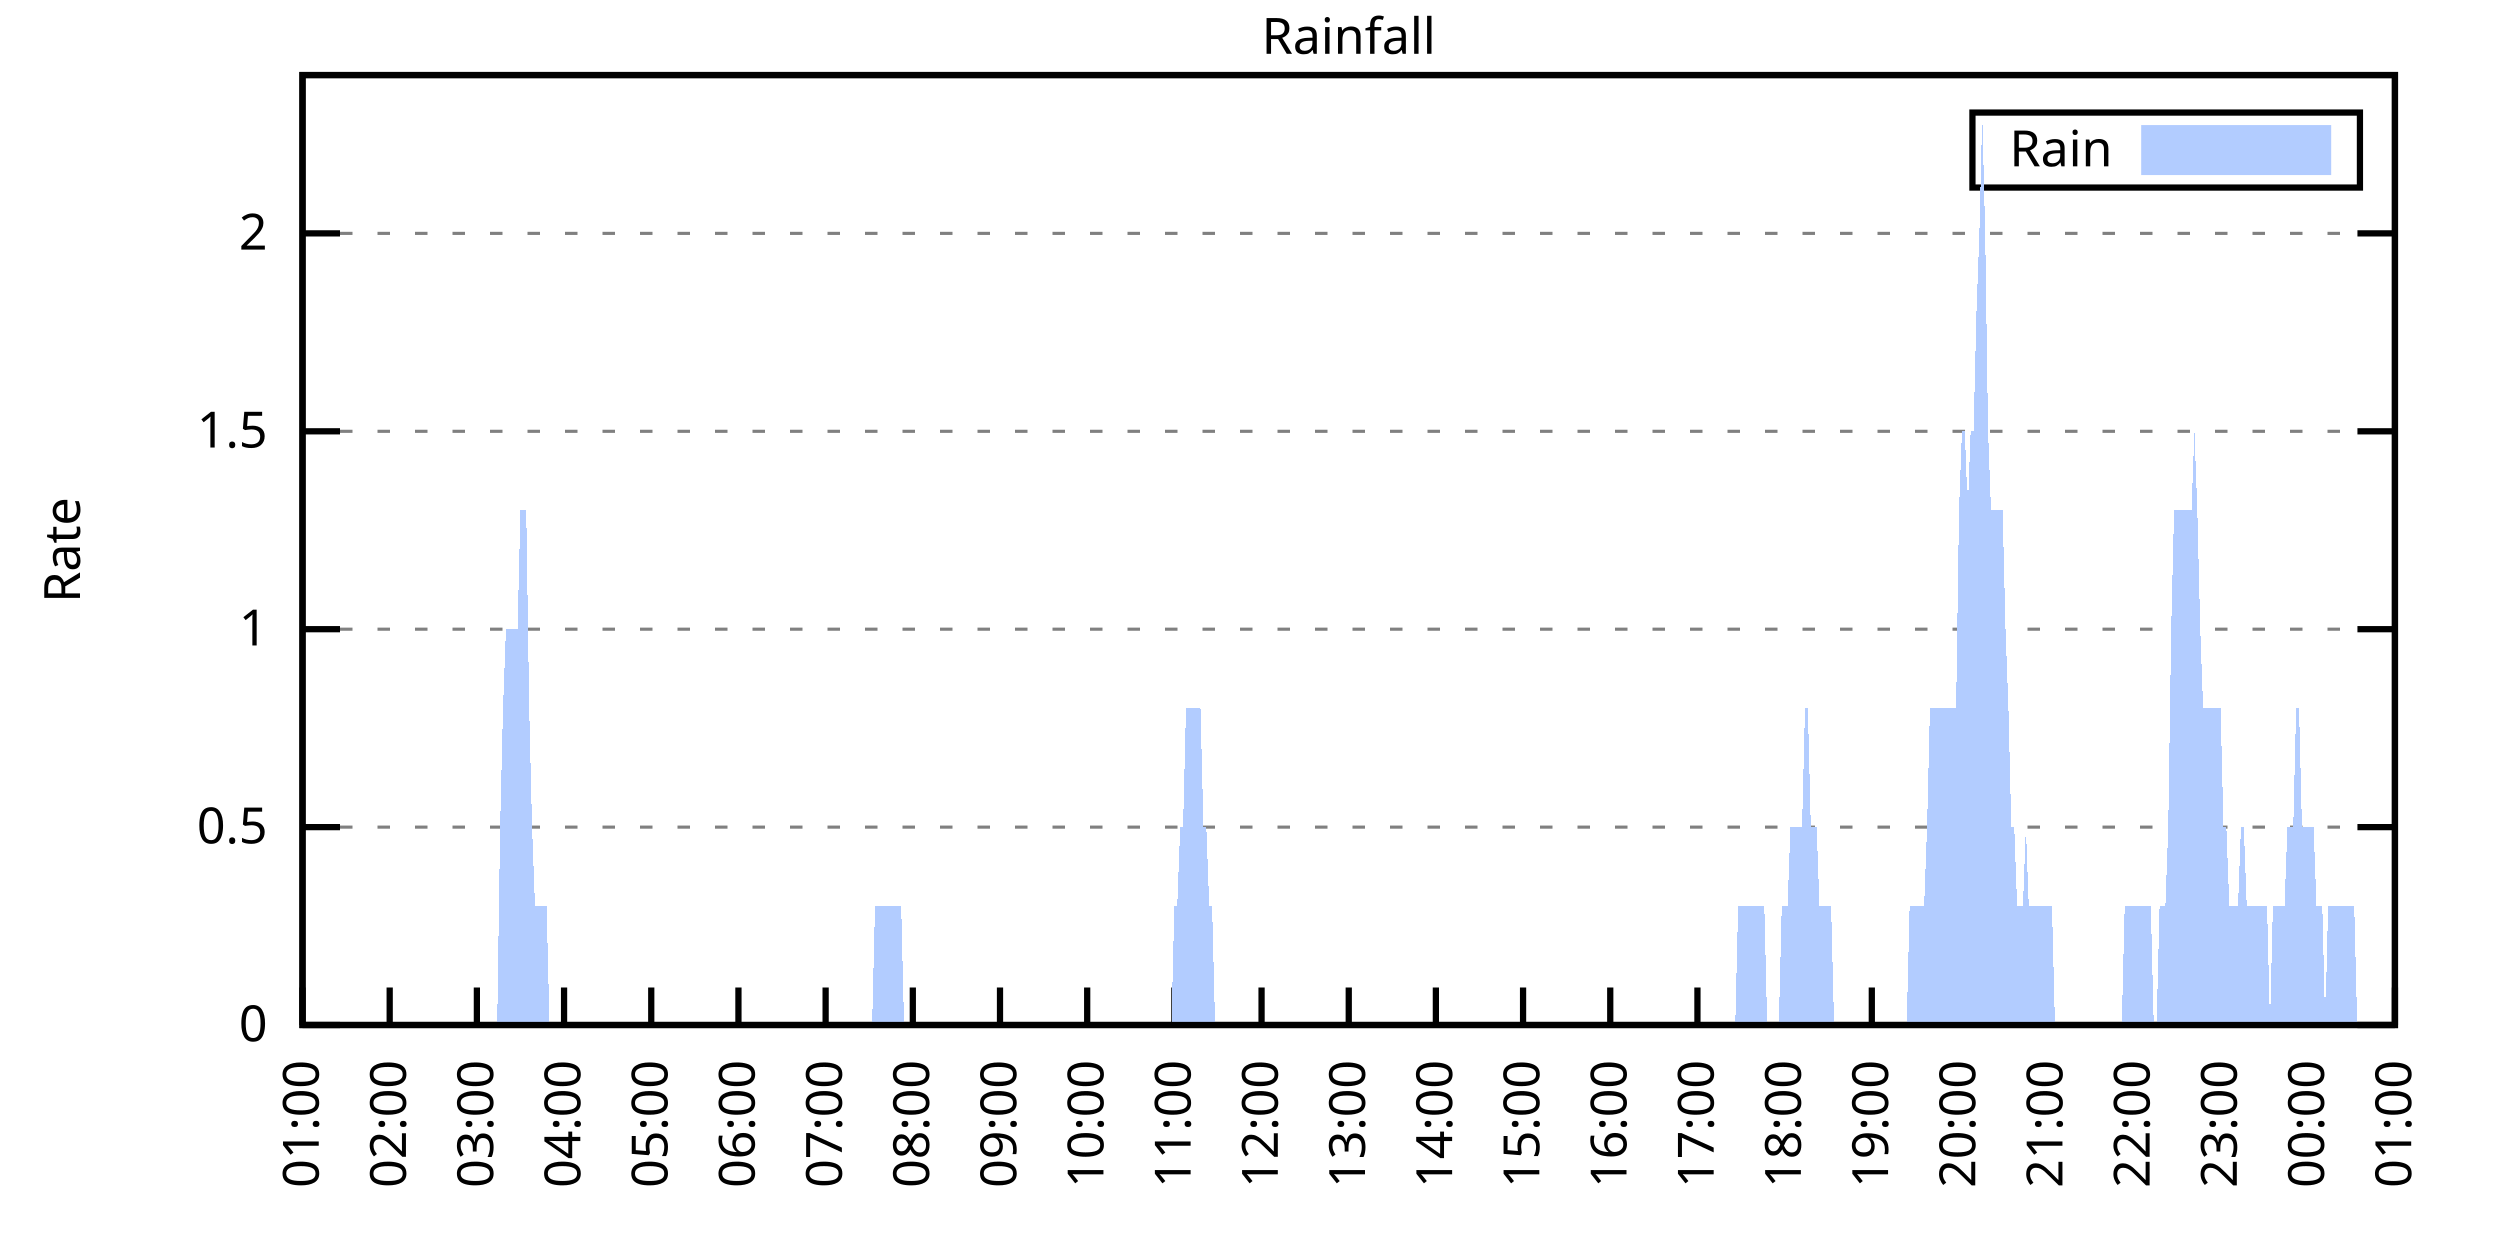
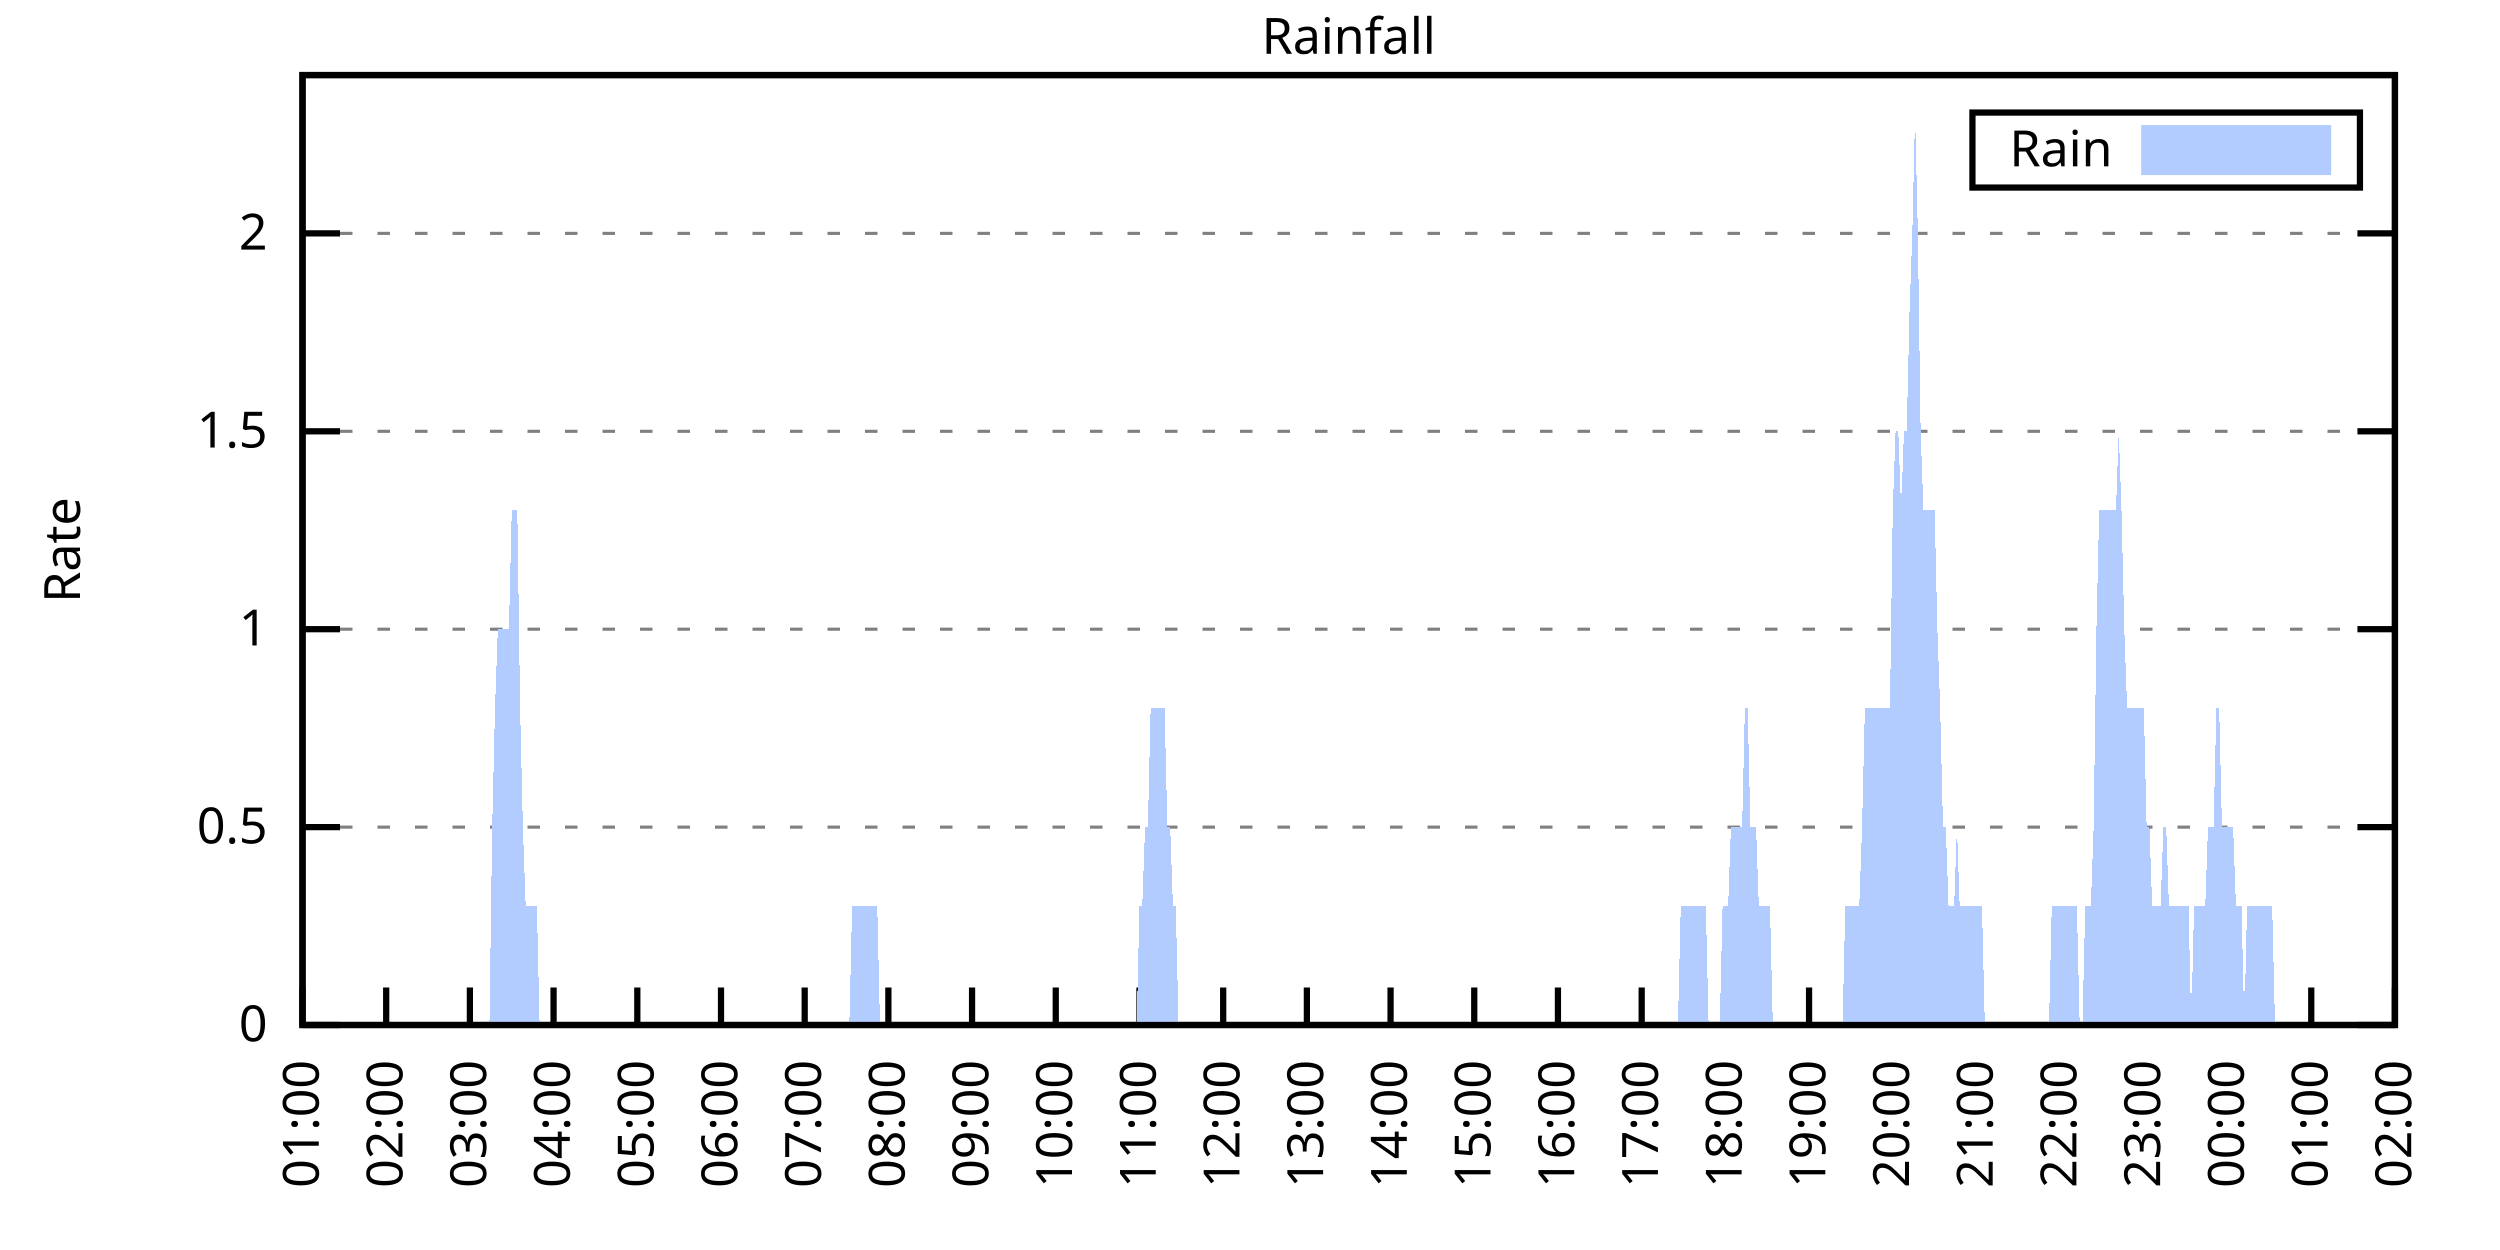
<svg xmlns="http://www.w3.org/2000/svg" xmlns:xlink="http://www.w3.org/1999/xlink" width="400" height="200" viewBox="0 0 400 200">
  <g id="gnuplot_canvas">
    <rect x="0" y="0" width="400" height="200" fill="none" />
    <defs>
      <circle id="gpDot" r="0.5" stroke-width="0.5" stroke="currentColor" />
      <path id="gpPt0" stroke-width="0.333" stroke="currentColor" d="M-1,0 h2 M0,-1 v2" />
      <path id="gpPt1" stroke-width="0.333" stroke="currentColor" d="M-1,-1 L1,1 M1,-1 L-1,1" />
      <path id="gpPt2" stroke-width="0.333" stroke="currentColor" d="M-1,0 L1,0 M0,-1 L0,1 M-1,-1 L1,1 M-1,1 L1,-1" />
      <rect id="gpPt3" stroke-width="0.333" stroke="currentColor" x="-1" y="-1" width="2" height="2" />
      <rect id="gpPt4" stroke-width="0.333" stroke="currentColor" fill="currentColor" x="-1" y="-1" width="2" height="2" />
      <circle id="gpPt5" stroke-width="0.333" stroke="currentColor" cx="0" cy="0" r="1" />
      <use xlink:href="#gpPt5" id="gpPt6" fill="currentColor" stroke="none" />
      <path id="gpPt7" stroke-width="0.333" stroke="currentColor" d="M0,-1.33 L-1.33,0.67 L1.33,0.67 z" />
      <use xlink:href="#gpPt7" id="gpPt8" fill="currentColor" stroke="none" />
      <use xlink:href="#gpPt7" id="gpPt9" stroke="currentColor" transform="rotate(180)" />
      <use xlink:href="#gpPt9" id="gpPt10" fill="currentColor" stroke="none" />
      <use xlink:href="#gpPt3" id="gpPt11" stroke="currentColor" transform="rotate(45)" />
      <use xlink:href="#gpPt11" id="gpPt12" fill="currentColor" stroke="none" />
      <path id="gpPt13" stroke-width="0.333" stroke="currentColor" d="M0,1.330 L1.265,0.411 L0.782,-1.067 L-0.782,-1.076 L-1.265,0.411 z" />
      <use xlink:href="#gpPt13" id="gpPt14" fill="currentColor" stroke="none" />
      <filter id="textbox" filterUnits="objectBoundingBox" x="0" y="0" height="1" width="1">
        <feFlood flood-color="white" flood-opacity="1" result="bgnd" />
        <feComposite in="SourceGraphic" in2="bgnd" operator="atop" />
      </filter>
      <filter id="greybox" filterUnits="objectBoundingBox" x="0" y="0" height="1" width="1">
        <feFlood flood-color="lightgrey" flood-opacity="1" result="grey" />
        <feComposite in="SourceGraphic" in2="grey" operator="atop" />
      </filter>
    </defs>
    <g fill="none" color="white" stroke="currentColor" stroke-width="1.00" stroke-linecap="butt" stroke-linejoin="miter">
</g>
    <g fill="none" color="black" stroke="currentColor" stroke-width="1.00" stroke-linecap="butt" stroke-linejoin="miter">
      <g stroke="none" shape-rendering="crispEdges">
        <polygon fill="rgb(255, 255, 255)" points="48.40,164.00 383.18,164.00 383.18,12.02 48.40,12.02 " />
      </g>
    </g>
    <g fill="none" color="black" stroke="currentColor" stroke-width="1.00" stroke-linecap="butt" stroke-linejoin="miter">
</g>
    <g fill="none" color="black" stroke="black" stroke-width="0.50" stroke-linecap="butt" stroke-linejoin="miter">
</g>
    <g fill="none" color="gray" stroke="currentColor" stroke-width="0.50" stroke-linecap="butt" stroke-linejoin="miter">
      <path stroke="gray" stroke-dasharray="2,4" class="gridline" d="M48.40,164.00 L383.19,164.00  " />
    </g>
    <g fill="none" color="gray" stroke="gray" stroke-width="1.00" stroke-linecap="butt" stroke-linejoin="miter">
</g>
    <g fill="none" color="black" stroke="currentColor" stroke-width="1.00" stroke-linecap="butt" stroke-linejoin="miter">
      <path stroke="black" d="M48.40,164.00 L54.40,164.00 M383.19,164.00 L377.19,164.00  " />
      <g transform="translate(42.80,166.60)" stroke="none" fill="black" font-family="Sans" font-size="8.00" text-anchor="end">
        <text>
          <tspan font-family="Sans"> 0</tspan>
        </text>
      </g>
    </g>
    <g fill="none" color="black" stroke="currentColor" stroke-width="1.00" stroke-linecap="butt" stroke-linejoin="miter">
</g>
    <g fill="none" color="black" stroke="black" stroke-width="0.50" stroke-linecap="butt" stroke-linejoin="miter">
</g>
    <g fill="none" color="gray" stroke="currentColor" stroke-width="0.50" stroke-linecap="butt" stroke-linejoin="miter">
      <path stroke="gray" stroke-dasharray="2,4" class="gridline" d="M48.40,132.34 L383.19,132.34  " />
    </g>
    <g fill="none" color="gray" stroke="gray" stroke-width="1.00" stroke-linecap="butt" stroke-linejoin="miter">
</g>
    <g fill="none" color="black" stroke="currentColor" stroke-width="1.00" stroke-linecap="butt" stroke-linejoin="miter">
      <path stroke="black" d="M48.40,132.34 L54.40,132.34 M383.19,132.34 L377.19,132.34  " />
      <g transform="translate(42.80,134.94)" stroke="none" fill="black" font-family="Sans" font-size="8.00" text-anchor="end">
        <text>
          <tspan font-family="Sans"> 0.5</tspan>
        </text>
      </g>
    </g>
    <g fill="none" color="black" stroke="currentColor" stroke-width="1.00" stroke-linecap="butt" stroke-linejoin="miter">
</g>
    <g fill="none" color="black" stroke="black" stroke-width="0.50" stroke-linecap="butt" stroke-linejoin="miter">
</g>
    <g fill="none" color="gray" stroke="currentColor" stroke-width="0.50" stroke-linecap="butt" stroke-linejoin="miter">
      <path stroke="gray" stroke-dasharray="2,4" class="gridline" d="M48.40,100.67 L383.19,100.67  " />
    </g>
    <g fill="none" color="gray" stroke="gray" stroke-width="1.00" stroke-linecap="butt" stroke-linejoin="miter">
</g>
    <g fill="none" color="black" stroke="currentColor" stroke-width="1.00" stroke-linecap="butt" stroke-linejoin="miter">
      <path stroke="black" d="M48.40,100.67 L54.40,100.67 M383.19,100.67 L377.19,100.67  " />
      <g transform="translate(42.80,103.27)" stroke="none" fill="black" font-family="Sans" font-size="8.00" text-anchor="end">
        <text>
          <tspan font-family="Sans"> 1</tspan>
        </text>
      </g>
    </g>
    <g fill="none" color="black" stroke="currentColor" stroke-width="1.00" stroke-linecap="butt" stroke-linejoin="miter">
</g>
    <g fill="none" color="black" stroke="black" stroke-width="0.50" stroke-linecap="butt" stroke-linejoin="miter">
</g>
    <g fill="none" color="gray" stroke="currentColor" stroke-width="0.50" stroke-linecap="butt" stroke-linejoin="miter">
      <path stroke="gray" stroke-dasharray="2,4" class="gridline" d="M48.40,69.01 L383.19,69.01  " />
    </g>
    <g fill="none" color="gray" stroke="gray" stroke-width="1.00" stroke-linecap="butt" stroke-linejoin="miter">
</g>
    <g fill="none" color="black" stroke="currentColor" stroke-width="1.00" stroke-linecap="butt" stroke-linejoin="miter">
      <path stroke="black" d="M48.40,69.01 L54.40,69.01 M383.19,69.01 L377.19,69.01  " />
      <g transform="translate(42.80,71.61)" stroke="none" fill="black" font-family="Sans" font-size="8.00" text-anchor="end">
        <text>
          <tspan font-family="Sans"> 1.5</tspan>
        </text>
      </g>
    </g>
    <g fill="none" color="black" stroke="currentColor" stroke-width="1.00" stroke-linecap="butt" stroke-linejoin="miter">
</g>
    <g fill="none" color="black" stroke="black" stroke-width="0.50" stroke-linecap="butt" stroke-linejoin="miter">
</g>
    <g fill="none" color="gray" stroke="currentColor" stroke-width="0.50" stroke-linecap="butt" stroke-linejoin="miter">
      <path stroke="gray" stroke-dasharray="2,4" class="gridline" d="M48.40,37.34 L383.19,37.34  " />
    </g>
    <g fill="none" color="gray" stroke="gray" stroke-width="1.00" stroke-linecap="butt" stroke-linejoin="miter">
</g>
    <g fill="none" color="black" stroke="currentColor" stroke-width="1.00" stroke-linecap="butt" stroke-linejoin="miter">
      <path stroke="black" d="M48.40,37.34 L54.40,37.34 M383.19,37.34 L377.19,37.34  " />
      <g transform="translate(42.80,39.94)" stroke="none" fill="black" font-family="Sans" font-size="8.00" text-anchor="end">
        <text>
          <tspan font-family="Sans"> 2</tspan>
        </text>
      </g>
    </g>
    <g fill="none" color="black" stroke="currentColor" stroke-width="1.00" stroke-linecap="butt" stroke-linejoin="miter">
      <path stroke="black" d="M48.40,164.00 L48.40,158.00  " />
      <g transform="translate(51.00,169.60) rotate(270.00)" stroke="none" fill="black" font-family="Sans" font-size="8.00" text-anchor="end">
        <text>
          <tspan font-family="Sans">01:00</tspan>
        </text>
      </g>
    </g>
    <g fill="none" color="black" stroke="currentColor" stroke-width="1.00" stroke-linecap="butt" stroke-linejoin="miter">
-       <path stroke="black" d="M62.35,164.00 L62.35,158.00  " />
-       <g transform="translate(64.95,169.60) rotate(270.00)" stroke="none" fill="black" font-family="Sans" font-size="8.00" text-anchor="end">
+       <path stroke="black" d="M61.79,164.00 L61.79,158.00  " />
+       <g transform="translate(64.39,169.60) rotate(270.00)" stroke="none" fill="black" font-family="Sans" font-size="8.00" text-anchor="end">
        <text>
          <tspan font-family="Sans">02:00</tspan>
        </text>
      </g>
    </g>
    <g fill="none" color="black" stroke="currentColor" stroke-width="1.00" stroke-linecap="butt" stroke-linejoin="miter">
-       <path stroke="black" d="M76.30,164.00 L76.30,158.00  " />
-       <g transform="translate(78.90,169.60) rotate(270.00)" stroke="none" fill="black" font-family="Sans" font-size="8.00" text-anchor="end">
+       <path stroke="black" d="M75.18,164.00 L75.18,158.00  " />
+       <g transform="translate(77.78,169.60) rotate(270.00)" stroke="none" fill="black" font-family="Sans" font-size="8.00" text-anchor="end">
        <text>
          <tspan font-family="Sans">03:00</tspan>
        </text>
      </g>
    </g>
    <g fill="none" color="black" stroke="currentColor" stroke-width="1.00" stroke-linecap="butt" stroke-linejoin="miter">
-       <path stroke="black" d="M90.25,164.00 L90.25,158.00  " />
-       <g transform="translate(92.85,169.60) rotate(270.00)" stroke="none" fill="black" font-family="Sans" font-size="8.00" text-anchor="end">
+       <path stroke="black" d="M88.57,164.00 L88.57,158.00  " />
+       <g transform="translate(91.17,169.60) rotate(270.00)" stroke="none" fill="black" font-family="Sans" font-size="8.00" text-anchor="end">
        <text>
          <tspan font-family="Sans">04:00</tspan>
        </text>
      </g>
    </g>
    <g fill="none" color="black" stroke="currentColor" stroke-width="1.00" stroke-linecap="butt" stroke-linejoin="miter">
-       <path stroke="black" d="M104.20,164.00 L104.20,158.00  " />
-       <g transform="translate(106.80,169.60) rotate(270.00)" stroke="none" fill="black" font-family="Sans" font-size="8.00" text-anchor="end">
+       <path stroke="black" d="M101.97,164.00 L101.97,158.00  " />
+       <g transform="translate(104.57,169.60) rotate(270.00)" stroke="none" fill="black" font-family="Sans" font-size="8.00" text-anchor="end">
        <text>
          <tspan font-family="Sans">05:00</tspan>
        </text>
      </g>
    </g>
    <g fill="none" color="black" stroke="currentColor" stroke-width="1.00" stroke-linecap="butt" stroke-linejoin="miter">
-       <path stroke="black" d="M118.15,164.00 L118.15,158.00  " />
-       <g transform="translate(120.75,169.60) rotate(270.00)" stroke="none" fill="black" font-family="Sans" font-size="8.00" text-anchor="end">
+       <path stroke="black" d="M115.36,164.00 L115.36,158.00  " />
+       <g transform="translate(117.96,169.60) rotate(270.00)" stroke="none" fill="black" font-family="Sans" font-size="8.00" text-anchor="end">
        <text>
          <tspan font-family="Sans">06:00</tspan>
        </text>
      </g>
    </g>
    <g fill="none" color="black" stroke="currentColor" stroke-width="1.00" stroke-linecap="butt" stroke-linejoin="miter">
-       <path stroke="black" d="M132.10,164.00 L132.10,158.00  " />
-       <g transform="translate(134.70,169.60) rotate(270.00)" stroke="none" fill="black" font-family="Sans" font-size="8.00" text-anchor="end">
+       <path stroke="black" d="M128.75,164.00 L128.75,158.00  " />
+       <g transform="translate(131.35,169.60) rotate(270.00)" stroke="none" fill="black" font-family="Sans" font-size="8.00" text-anchor="end">
        <text>
          <tspan font-family="Sans">07:00</tspan>
        </text>
      </g>
    </g>
    <g fill="none" color="black" stroke="currentColor" stroke-width="1.00" stroke-linecap="butt" stroke-linejoin="miter">
-       <path stroke="black" d="M146.05,164.00 L146.05,158.00  " />
-       <g transform="translate(148.65,169.60) rotate(270.00)" stroke="none" fill="black" font-family="Sans" font-size="8.00" text-anchor="end">
+       <path stroke="black" d="M142.14,164.00 L142.14,158.00  " />
+       <g transform="translate(144.74,169.60) rotate(270.00)" stroke="none" fill="black" font-family="Sans" font-size="8.00" text-anchor="end">
        <text>
          <tspan font-family="Sans">08:00</tspan>
        </text>
      </g>
    </g>
    <g fill="none" color="black" stroke="currentColor" stroke-width="1.00" stroke-linecap="butt" stroke-linejoin="miter">
-       <path stroke="black" d="M160.00,164.00 L160.00,158.00  " />
-       <g transform="translate(162.60,169.60) rotate(270.00)" stroke="none" fill="black" font-family="Sans" font-size="8.00" text-anchor="end">
+       <path stroke="black" d="M155.53,164.00 L155.53,158.00  " />
+       <g transform="translate(158.13,169.60) rotate(270.00)" stroke="none" fill="black" font-family="Sans" font-size="8.00" text-anchor="end">
        <text>
          <tspan font-family="Sans">09:00</tspan>
        </text>
      </g>
    </g>
    <g fill="none" color="black" stroke="currentColor" stroke-width="1.00" stroke-linecap="butt" stroke-linejoin="miter">
-       <path stroke="black" d="M173.95,164.00 L173.95,158.00  " />
-       <g transform="translate(176.55,169.60) rotate(270.00)" stroke="none" fill="black" font-family="Sans" font-size="8.00" text-anchor="end">
+       <path stroke="black" d="M168.92,164.00 L168.92,158.00  " />
+       <g transform="translate(171.52,169.60) rotate(270.00)" stroke="none" fill="black" font-family="Sans" font-size="8.00" text-anchor="end">
        <text>
          <tspan font-family="Sans">10:00</tspan>
        </text>
      </g>
    </g>
    <g fill="none" color="black" stroke="currentColor" stroke-width="1.00" stroke-linecap="butt" stroke-linejoin="miter">
-       <path stroke="black" d="M187.90,164.00 L187.90,158.00  " />
-       <g transform="translate(190.50,169.60) rotate(270.00)" stroke="none" fill="black" font-family="Sans" font-size="8.00" text-anchor="end">
+       <path stroke="black" d="M182.32,164.00 L182.32,158.00  " />
+       <g transform="translate(184.92,169.60) rotate(270.00)" stroke="none" fill="black" font-family="Sans" font-size="8.00" text-anchor="end">
        <text>
          <tspan font-family="Sans">11:00</tspan>
        </text>
      </g>
    </g>
    <g fill="none" color="black" stroke="currentColor" stroke-width="1.00" stroke-linecap="butt" stroke-linejoin="miter">
-       <path stroke="black" d="M201.85,164.00 L201.85,158.00  " />
-       <g transform="translate(204.45,169.60) rotate(270.00)" stroke="none" fill="black" font-family="Sans" font-size="8.00" text-anchor="end">
+       <path stroke="black" d="M195.71,164.00 L195.71,158.00  " />
+       <g transform="translate(198.31,169.60) rotate(270.00)" stroke="none" fill="black" font-family="Sans" font-size="8.00" text-anchor="end">
        <text>
          <tspan font-family="Sans">12:00</tspan>
        </text>
      </g>
    </g>
    <g fill="none" color="black" stroke="currentColor" stroke-width="1.00" stroke-linecap="butt" stroke-linejoin="miter">
-       <path stroke="black" d="M215.80,164.00 L215.80,158.00  " />
-       <g transform="translate(218.40,169.60) rotate(270.00)" stroke="none" fill="black" font-family="Sans" font-size="8.00" text-anchor="end">
+       <path stroke="black" d="M209.10,164.00 L209.10,158.00  " />
+       <g transform="translate(211.70,169.60) rotate(270.00)" stroke="none" fill="black" font-family="Sans" font-size="8.00" text-anchor="end">
        <text>
          <tspan font-family="Sans">13:00</tspan>
        </text>
      </g>
    </g>
    <g fill="none" color="black" stroke="currentColor" stroke-width="1.00" stroke-linecap="butt" stroke-linejoin="miter">
-       <path stroke="black" d="M229.74,164.00 L229.74,158.00  " />
-       <g transform="translate(232.34,169.60) rotate(270.00)" stroke="none" fill="black" font-family="Sans" font-size="8.00" text-anchor="end">
+       <path stroke="black" d="M222.49,164.00 L222.49,158.00  " />
+       <g transform="translate(225.09,169.60) rotate(270.00)" stroke="none" fill="black" font-family="Sans" font-size="8.00" text-anchor="end">
        <text>
          <tspan font-family="Sans">14:00</tspan>
        </text>
      </g>
    </g>
    <g fill="none" color="black" stroke="currentColor" stroke-width="1.00" stroke-linecap="butt" stroke-linejoin="miter">
-       <path stroke="black" d="M243.69,164.00 L243.69,158.00  " />
-       <g transform="translate(246.29,169.60) rotate(270.00)" stroke="none" fill="black" font-family="Sans" font-size="8.00" text-anchor="end">
+       <path stroke="black" d="M235.88,164.00 L235.88,158.00  " />
+       <g transform="translate(238.48,169.60) rotate(270.00)" stroke="none" fill="black" font-family="Sans" font-size="8.00" text-anchor="end">
        <text>
          <tspan font-family="Sans">15:00</tspan>
        </text>
      </g>
    </g>
    <g fill="none" color="black" stroke="currentColor" stroke-width="1.00" stroke-linecap="butt" stroke-linejoin="miter">
-       <path stroke="black" d="M257.64,164.00 L257.64,158.00  " />
-       <g transform="translate(260.24,169.60) rotate(270.00)" stroke="none" fill="black" font-family="Sans" font-size="8.00" text-anchor="end">
+       <path stroke="black" d="M249.27,164.00 L249.27,158.00  " />
+       <g transform="translate(251.87,169.60) rotate(270.00)" stroke="none" fill="black" font-family="Sans" font-size="8.00" text-anchor="end">
        <text>
          <tspan font-family="Sans">16:00</tspan>
        </text>
      </g>
    </g>
    <g fill="none" color="black" stroke="currentColor" stroke-width="1.00" stroke-linecap="butt" stroke-linejoin="miter">
-       <path stroke="black" d="M271.59,164.00 L271.59,158.00  " />
-       <g transform="translate(274.19,169.60) rotate(270.00)" stroke="none" fill="black" font-family="Sans" font-size="8.00" text-anchor="end">
+       <path stroke="black" d="M262.67,164.00 L262.67,158.00  " />
+       <g transform="translate(265.27,169.60) rotate(270.00)" stroke="none" fill="black" font-family="Sans" font-size="8.00" text-anchor="end">
        <text>
          <tspan font-family="Sans">17:00</tspan>
        </text>
      </g>
    </g>
    <g fill="none" color="black" stroke="currentColor" stroke-width="1.00" stroke-linecap="butt" stroke-linejoin="miter">
-       <path stroke="black" d="M285.54,164.00 L285.54,158.00  " />
-       <g transform="translate(288.14,169.60) rotate(270.00)" stroke="none" fill="black" font-family="Sans" font-size="8.00" text-anchor="end">
+       <path stroke="black" d="M276.06,164.00 L276.06,158.00  " />
+       <g transform="translate(278.66,169.60) rotate(270.00)" stroke="none" fill="black" font-family="Sans" font-size="8.00" text-anchor="end">
        <text>
          <tspan font-family="Sans">18:00</tspan>
        </text>
      </g>
    </g>
    <g fill="none" color="black" stroke="currentColor" stroke-width="1.00" stroke-linecap="butt" stroke-linejoin="miter">
-       <path stroke="black" d="M299.49,164.00 L299.49,158.00  " />
-       <g transform="translate(302.09,169.60) rotate(270.00)" stroke="none" fill="black" font-family="Sans" font-size="8.00" text-anchor="end">
+       <path stroke="black" d="M289.45,164.00 L289.45,158.00  " />
+       <g transform="translate(292.05,169.60) rotate(270.00)" stroke="none" fill="black" font-family="Sans" font-size="8.00" text-anchor="end">
        <text>
          <tspan font-family="Sans">19:00</tspan>
        </text>
      </g>
    </g>
    <g fill="none" color="black" stroke="currentColor" stroke-width="1.00" stroke-linecap="butt" stroke-linejoin="miter">
-       <path stroke="black" d="M313.44,164.00 L313.44,158.00  " />
-       <g transform="translate(316.04,169.60) rotate(270.00)" stroke="none" fill="black" font-family="Sans" font-size="8.00" text-anchor="end">
+       <path stroke="black" d="M302.84,164.00 L302.84,158.00  " />
+       <g transform="translate(305.44,169.60) rotate(270.00)" stroke="none" fill="black" font-family="Sans" font-size="8.00" text-anchor="end">
        <text>
          <tspan font-family="Sans">20:00</tspan>
        </text>
      </g>
    </g>
    <g fill="none" color="black" stroke="currentColor" stroke-width="1.00" stroke-linecap="butt" stroke-linejoin="miter">
-       <path stroke="black" d="M327.39,164.00 L327.39,158.00  " />
-       <g transform="translate(329.99,169.60) rotate(270.00)" stroke="none" fill="black" font-family="Sans" font-size="8.00" text-anchor="end">
+       <path stroke="black" d="M316.23,164.00 L316.23,158.00  " />
+       <g transform="translate(318.83,169.60) rotate(270.00)" stroke="none" fill="black" font-family="Sans" font-size="8.00" text-anchor="end">
        <text>
          <tspan font-family="Sans">21:00</tspan>
        </text>
      </g>
    </g>
    <g fill="none" color="black" stroke="currentColor" stroke-width="1.00" stroke-linecap="butt" stroke-linejoin="miter">
-       <path stroke="black" d="M341.34,164.00 L341.34,158.00  " />
-       <g transform="translate(343.94,169.60) rotate(270.00)" stroke="none" fill="black" font-family="Sans" font-size="8.00" text-anchor="end">
+       <path stroke="black" d="M329.62,164.00 L329.62,158.00  " />
+       <g transform="translate(332.22,169.60) rotate(270.00)" stroke="none" fill="black" font-family="Sans" font-size="8.00" text-anchor="end">
        <text>
          <tspan font-family="Sans">22:00</tspan>
        </text>
      </g>
    </g>
    <g fill="none" color="black" stroke="currentColor" stroke-width="1.00" stroke-linecap="butt" stroke-linejoin="miter">
-       <path stroke="black" d="M355.29,164.00 L355.29,158.00  " />
-       <g transform="translate(357.89,169.60) rotate(270.00)" stroke="none" fill="black" font-family="Sans" font-size="8.00" text-anchor="end">
+       <path stroke="black" d="M343.02,164.00 L343.02,158.00  " />
+       <g transform="translate(345.62,169.60) rotate(270.00)" stroke="none" fill="black" font-family="Sans" font-size="8.00" text-anchor="end">
        <text>
          <tspan font-family="Sans">23:00</tspan>
        </text>
      </g>
    </g>
    <g fill="none" color="black" stroke="currentColor" stroke-width="1.00" stroke-linecap="butt" stroke-linejoin="miter">
-       <path stroke="black" d="M369.24,164.00 L369.24,158.00  " />
-       <g transform="translate(371.84,169.60) rotate(270.00)" stroke="none" fill="black" font-family="Sans" font-size="8.00" text-anchor="end">
+       <path stroke="black" d="M356.41,164.00 L356.41,158.00  " />
+       <g transform="translate(359.01,169.60) rotate(270.00)" stroke="none" fill="black" font-family="Sans" font-size="8.00" text-anchor="end">
        <text>
          <tspan font-family="Sans">00:00</tspan>
+         </text>
+       </g>
+     </g>
+     <g fill="none" color="black" stroke="currentColor" stroke-width="1.00" stroke-linecap="butt" stroke-linejoin="miter">
+       <path stroke="black" d="M369.80,164.00 L369.80,158.00  " />
+       <g transform="translate(372.40,169.60) rotate(270.00)" stroke="none" fill="black" font-family="Sans" font-size="8.00" text-anchor="end">
+         <text>
+           <tspan font-family="Sans">01:00</tspan>
        </text>
      </g>
    </g>
    <g fill="none" color="black" stroke="currentColor" stroke-width="1.00" stroke-linecap="butt" stroke-linejoin="miter">
      <path stroke="black" d="M383.19,164.00 L383.19,158.00  " />
      <g transform="translate(385.79,169.60) rotate(270.00)" stroke="none" fill="black" font-family="Sans" font-size="8.00" text-anchor="end">
        <text>
-           <tspan font-family="Sans">01:00</tspan>
+           <tspan font-family="Sans">02:00</tspan>
        </text>
      </g>
    </g>
    <g fill="none" color="black" stroke="currentColor" stroke-width="1.00" stroke-linecap="butt" stroke-linejoin="miter">
</g>
    <g fill="none" color="black" stroke="currentColor" stroke-width="1.00" stroke-linecap="butt" stroke-linejoin="miter">
      <path stroke="black" d="M48.40,12.01 L48.40,164.00 L383.19,164.00 L383.19,12.01 L48.40,12.01 Z  " />
    </g>
    <g fill="none" color="black" stroke="currentColor" stroke-width="1.00" stroke-linecap="butt" stroke-linejoin="miter">
</g>
    <g fill="none" color="black" stroke="currentColor" stroke-width="1.00" stroke-linecap="butt" stroke-linejoin="miter">
      <path stroke="black" d="M315.59,30.01 L315.59,18.01 L377.59,18.01 L377.59,30.01 L315.59,30.01 Z  " />
    </g>
    <g id="Rainfall_plot_1">
      <g fill="none" color="white" stroke="black" stroke-width="2.00" stroke-linecap="butt" stroke-linejoin="miter">
</g>
      <g fill="none" color="black" stroke="currentColor" stroke-width="2.00" stroke-linecap="butt" stroke-linejoin="miter">
        <g transform="translate(337.99,26.61)" stroke="none" fill="black" font-family="Sans" font-size="8.00" text-anchor="end">
          <text>
            <tspan font-family="Sans">Rain</tspan>
          </text>
        </g>
      </g>
      <g fill="none" color="black" stroke="currentColor" stroke-width="2.00" stroke-linecap="butt" stroke-linejoin="miter">
        <g stroke="none" shape-rendering="crispEdges">
          <polygon fill="rgb(178, 204, 255)" points="343.59,27.01 371.99,27.01 371.99,21.01 343.59,21.01 " />
        </g>
        <path stroke="rgb(178, 204, 255)" d="M343.59,27.01 L371.99,27.01 L371.99,21.01 L343.59,21.01 L343.59,27.01 Z  " />
      </g>
      <g fill="none" color="black" stroke="currentColor" stroke-width="2.00" stroke-linecap="butt" stroke-linejoin="miter">
        <g stroke="none" shape-rendering="crispEdges">
-           <polygon fill="rgb(178, 204, 255)" points="48.86,164.00 49.33,164.00 49.79,164.00 50.26,164.00 50.72,164.00 51.19,164.00 51.65,164.00 52.12,164.00 52.58,164.00 53.05,164.00 53.51,164.00 53.98,164.00 54.44,164.00 54.91,164.00 55.37,164.00 55.84,164.00 56.30,164.00 56.77,164.00 57.23,164.00 57.70,164.00 58.16,164.00 58.63,164.00 59.09,164.00 59.56,164.00 60.02,164.00 60.49,164.00 60.95,164.00 61.42,164.00 61.88,164.00 62.35,164.00 62.81,164.00 63.28,164.00 63.74,164.00 64.21,164.00 64.67,164.00 65.14,164.00 65.60,164.00 66.07,164.00 66.53,164.00 67.00,164.00 67.46,164.00 67.93,164.00 68.39,164.00 68.86,164.00 69.32,164.00 69.79,164.00 70.25,164.00 70.72,164.00 71.18,164.00 71.65,164.00 72.11,164.00 72.58,164.00 73.04,164.00 73.51,164.00 73.97,164.00 74.44,164.00 74.90,164.00 75.37,164.00 75.83,164.00 76.30,164.00 76.76,164.00 77.23,164.00 77.69,164.00 78.16,164.00 78.62,164.00 79.09,164.00 79.55,164.00 80.02,132.34 80.48,113.34 80.95,100.67 81.41,100.67 81.88,100.67 82.34,100.67 82.81,100.67 83.27,81.67 83.74,81.67 84.20,81.67 84.67,113.34 85.13,132.34 85.60,145.00 86.06,145.00 86.53,145.00 86.99,145.00 87.46,145.00 87.92,164.00 88.39,164.00 88.85,164.00 89.32,164.00 89.78,164.00 90.25,164.00 90.71,164.00 91.18,164.00 91.64,164.00 92.11,164.00 92.57,164.00 93.04,164.00 93.50,164.00 93.97,164.00 94.43,164.00 94.90,164.00 95.36,164.00 95.83,164.00 96.29,164.00 96.76,164.00 97.22,164.00 97.69,164.00 98.15,164.00 98.62,164.00 99.08,164.00 99.55,164.00 100.01,164.00 100.48,164.00 100.94,164.00 101.41,164.00 101.87,164.00 102.34,164.00 102.80,164.00 103.27,164.00 103.73,164.00 104.20,164.00 104.66,164.00 105.13,164.00 105.59,164.00 106.06,164.00 106.52,164.00 106.99,164.00 107.45,164.00 107.92,164.00 108.38,164.00 108.85,164.00 109.31,164.00 109.78,164.00 110.24,164.00 110.71,164.00 111.17,164.00 111.64,164.00 112.10,164.00 112.57,164.00 113.03,164.00 113.50,164.00 113.96,164.00 114.43,164.00 114.89,164.00 115.36,164.00 115.82,164.00 116.29,164.00 116.75,164.00 117.22,164.00 117.68,164.00 118.15,164.00 118.61,164.00 119.08,164.00 119.54,164.00 120.01,164.00 120.47,164.00 120.94,164.00 121.40,164.00 121.87,164.00 122.33,164.00 122.80,164.00 123.26,164.00 123.73,164.00 124.19,164.00 124.66,164.00 125.12,164.00 125.59,164.00 126.05,164.00 126.52,164.00 126.98,164.00 127.45,164.00 127.91,164.00 128.38,164.00 128.84,164.00 129.31,164.00 129.77,164.00 130.24,164.00 130.70,164.00 131.17,164.00 131.63,164.00 132.10,164.00 132.56,164.00 133.03,164.00 133.49,164.00 133.96,164.00 134.42,164.00 134.89,164.00 135.35,164.00 135.82,164.00 136.28,164.00 136.75,164.00 137.21,164.00 137.68,164.00 138.14,164.00 138.61,164.00 139.07,164.00 139.54,164.00 140.00,145.00 140.47,145.00 140.93,145.00 141.40,145.00 141.86,145.00 142.33,145.00 142.79,145.00 143.26,145.00 143.72,145.00 144.19,145.00 144.65,164.00 145.12,164.00 145.58,164.00 146.05,164.00 146.51,164.00 146.98,164.00 147.44,164.00 147.91,164.00 148.37,164.00 148.84,164.00 149.30,164.00 149.77,164.00 150.23,164.00 150.70,164.00 151.16,164.00 151.63,164.00 152.09,164.00 152.56,164.00 153.02,164.00 153.49,164.00 153.95,164.00 154.42,164.00 154.88,164.00 155.35,164.00 155.81,164.00 156.28,164.00 156.74,164.00 157.21,164.00 157.67,164.00 158.14,164.00 158.60,164.00 159.07,164.00 159.53,164.00 160.00,164.00 160.46,164.00 160.93,164.00 161.39,164.00 161.86,164.00 162.32,164.00 162.79,164.00 163.25,164.00 163.72,164.00 164.18,164.00 164.65,164.00 165.11,164.00 165.58,164.00 166.04,164.00 166.51,164.00 166.97,164.00 167.44,164.00 167.90,164.00 168.37,164.00 168.83,164.00 169.30,164.00 169.76,164.00 170.23,164.00 170.69,164.00 171.16,164.00 171.62,164.00 172.09,164.00 172.55,164.00 173.02,164.00 173.48,164.00 173.95,164.00 174.41,164.00 174.88,164.00 175.34,164.00 175.81,164.00 176.27,164.00 176.74,164.00 177.20,164.00 177.67,164.00 178.13,164.00 178.60,164.00 179.06,164.00 179.53,164.00 179.99,164.00 180.46,164.00 180.92,164.00 181.39,164.00 181.85,164.00 182.32,164.00 182.78,164.00 183.25,164.00 183.71,164.00 184.18,164.00 184.64,164.00 185.11,164.00 185.57,164.00 186.04,164.00 186.50,164.00 186.97,164.00 187.43,164.00 187.90,145.00 188.36,145.00 188.83,132.34 189.29,132.34 189.76,113.34 190.22,113.34 190.69,113.34 191.15,113.34 191.62,113.34 192.08,113.34 192.55,132.34 193.01,132.34 193.48,145.00 193.94,145.00 194.41,164.00 194.87,164.00 195.34,164.00 195.80,164.00 196.27,164.00 196.73,164.00 197.20,164.00 197.66,164.00 198.13,164.00 198.59,164.00 199.06,164.00 199.52,164.00 199.99,164.00 200.45,164.00 200.92,164.00 201.38,164.00 201.85,164.00 202.31,164.00 202.78,164.00 203.24,164.00 203.71,164.00 204.17,164.00 204.64,164.00 205.10,164.00 205.57,164.00 206.03,164.00 206.50,164.00 206.96,164.00 207.43,164.00 207.89,164.00 208.36,164.00 208.82,164.00 209.29,164.00 209.75,164.00 210.22,164.00 210.68,164.00 211.15,164.00 211.61,164.00 212.08,164.00 212.54,164.00 213.01,164.00 213.47,164.00 213.94,164.00 214.40,164.00 214.87,164.00 215.33,164.00 215.80,164.00 216.26,164.00 216.72,164.00 217.19,164.00 217.65,164.00 218.12,164.00 218.58,164.00 219.05,164.00 219.51,164.00 219.98,164.00 220.44,164.00 220.91,164.00 221.37,164.00 221.84,164.00 222.30,164.00 222.77,164.00 223.23,164.00 223.70,164.00 224.16,164.00 224.63,164.00 225.09,164.00 225.56,164.00 226.02,164.00 226.49,164.00 226.95,164.00 227.42,164.00 227.88,164.00 228.35,164.00 228.81,164.00 229.28,164.00 229.74,164.00 230.21,164.00 230.67,164.00 231.14,164.00 231.60,164.00 232.07,164.00 232.53,164.00 233.00,164.00 233.46,164.00 233.93,164.00 234.39,164.00 234.86,164.00 235.32,164.00 235.79,164.00 236.25,164.00 236.72,164.00 237.18,164.00 237.65,164.00 238.11,164.00 238.58,164.00 239.04,164.00 239.51,164.00 239.97,164.00 240.44,164.00 240.90,164.00 241.37,164.00 241.83,164.00 242.30,164.00 242.76,164.00 243.23,164.00 243.69,164.00 244.16,164.00 244.62,164.00 245.09,164.00 245.55,164.00 246.02,164.00 246.48,164.00 246.95,164.00 247.41,164.00 247.88,164.00 248.34,164.00 248.81,164.00 249.27,164.00 249.74,164.00 250.20,164.00 250.67,164.00 251.13,164.00 251.60,164.00 252.06,164.00 252.53,164.00 252.99,164.00 253.46,164.00 253.92,164.00 254.39,164.00 254.85,164.00 255.32,164.00 255.78,164.00 256.25,164.00 256.71,164.00 257.18,164.00 257.64,164.00 258.11,164.00 258.57,164.00 259.04,164.00 259.50,164.00 259.97,164.00 260.43,164.00 260.90,164.00 261.36,164.00 261.83,164.00 262.29,164.00 262.76,164.00 263.22,164.00 263.69,164.00 264.15,164.00 264.62,164.00 265.08,164.00 265.55,164.00 266.01,164.00 266.48,164.00 266.94,164.00 267.41,164.00 267.87,164.00 268.34,164.00 268.80,164.00 269.27,164.00 269.73,164.00 270.20,164.00 270.66,164.00 271.13,164.00 271.59,164.00 272.06,164.00 272.52,164.00 272.99,164.00 273.45,164.00 273.92,164.00 274.38,164.00 274.85,164.00 275.31,164.00 275.78,164.00 276.24,164.00 276.71,164.00 277.17,164.00 277.64,164.00 278.10,145.00 278.57,145.00 279.03,145.00 279.50,145.00 279.96,145.00 280.43,145.00 280.89,145.00 281.36,145.00 281.82,145.00 282.29,145.00 282.75,164.00 283.22,164.00 283.68,164.00 284.15,164.00 284.61,164.00 285.08,145.00 285.54,145.00 286.01,145.00 286.47,132.34 286.94,132.34 287.40,132.34 287.87,132.34 288.33,132.34 288.80,113.34 289.26,113.34 289.73,132.34 290.19,132.34 290.66,132.34 291.12,145.00 291.59,145.00 292.05,145.00 292.52,145.00 292.98,145.00 293.45,164.00 293.91,164.00 294.38,164.00 294.84,164.00 295.31,164.00 295.77,164.00 296.24,164.00 296.70,164.00 297.17,164.00 297.63,164.00 298.10,164.00 298.56,164.00 299.03,164.00 299.49,164.00 299.96,164.00 300.42,164.00 300.89,164.00 301.35,164.00 301.82,164.00 302.28,164.00 302.75,164.00 303.21,164.00 303.68,164.00 304.14,164.00 304.61,164.00 305.07,164.00 305.54,145.00 306.00,145.00 306.47,145.00 306.93,145.00 307.40,145.00 307.86,145.00 308.33,132.34 308.79,113.34 309.26,113.34 309.72,113.34 310.19,113.34 310.65,113.34 311.12,113.34 311.58,113.34 312.05,113.34 312.51,113.34 312.98,113.34 313.44,81.67 313.91,69.01 314.37,69.01 314.84,81.67 315.30,69.01 315.77,69.01 316.23,50.01 316.70,37.34 317.16,18.34 317.63,37.34 318.09,69.01 318.56,81.67 319.02,81.67 319.49,81.67 319.95,81.67 320.42,81.67 320.88,100.67 321.35,113.34 321.81,132.34 322.28,132.34 322.74,145.00 323.21,145.00 323.67,145.00 324.14,132.34 324.60,145.00 325.07,145.00 325.53,145.00 326.00,145.00 326.46,145.00 326.93,145.00 327.39,145.00 327.86,145.00 328.32,145.00 328.79,164.00 329.25,164.00 329.72,164.00 330.18,164.00 330.65,164.00 331.11,164.00 331.58,164.00 332.04,164.00 332.51,164.00 332.97,164.00 333.44,164.00 333.90,164.00 334.37,164.00 334.83,164.00 335.30,164.00 335.76,164.00 336.23,164.00 336.69,164.00 337.16,164.00 337.62,164.00 338.09,164.00 338.55,164.00 339.02,164.00 339.48,164.00 339.95,145.00 340.41,145.00 340.88,145.00 341.34,145.00 341.81,145.00 342.27,145.00 342.74,145.00 343.20,145.00 343.67,145.00 344.13,145.00 344.60,164.00 345.06,164.00 345.53,145.00 345.99,145.00 346.46,145.00 346.92,132.34 347.39,100.67 347.85,81.67 348.32,81.67 348.78,81.67 349.25,81.67 349.71,81.67 350.18,81.67 350.64,81.67 351.11,69.01 351.57,81.67 352.04,100.67 352.50,113.34 352.97,113.34 353.43,113.34 353.90,113.34 354.36,113.34 354.83,113.34 355.29,113.34 355.76,132.34 356.22,132.34 356.69,145.00 357.15,145.00 357.62,145.00 358.08,145.00 358.55,132.34 359.01,132.34 359.48,145.00 359.94,145.00 360.41,145.00 360.87,145.00 361.34,145.00 361.80,145.00 362.27,145.00 362.73,145.00 363.20,164.00 363.66,145.00 364.13,145.00 364.59,145.00 365.06,145.00 365.52,145.00 365.99,132.34 366.45,132.34 366.92,132.34 367.38,113.34 367.85,113.34 368.31,132.34 368.78,132.34 369.24,132.34 369.71,132.34 370.17,132.34 370.64,145.00 371.10,145.00 371.57,145.00 372.03,164.00 372.50,145.00 372.96,145.00 373.43,145.00 373.89,145.00 374.36,145.00 374.82,145.00 375.29,145.00 375.75,145.00 376.22,145.00 376.68,145.00 377.15,164.00 377.61,164.00 378.08,164.00 378.54,164.00 379.01,164.00 379.47,164.00 379.94,164.00 380.40,164.00 380.87,164.00 381.33,164.00 381.80,164.00 382.26,164.00 382.73,164.00 383.19,164.00 383.19,164.00 48.86,164.00 " />
+           <polygon fill="rgb(178, 204, 255)" points="51.97,164.00 52.42,164.00 52.86,164.00 53.31,164.00 53.76,164.00 54.20,164.00 54.65,164.00 55.10,164.00 55.54,164.00 55.99,164.00 56.43,164.00 56.88,164.00 57.33,164.00 57.77,164.00 58.22,164.00 58.67,164.00 59.11,164.00 59.56,164.00 60.01,164.00 60.45,164.00 60.90,164.00 61.35,164.00 61.79,164.00 62.24,164.00 62.68,164.00 63.13,164.00 63.58,164.00 64.02,164.00 64.47,164.00 64.92,164.00 65.36,164.00 65.81,164.00 66.26,164.00 66.70,164.00 67.15,164.00 67.59,164.00 68.04,164.00 68.49,164.00 68.93,164.00 69.38,164.00 69.83,164.00 70.27,164.00 70.72,164.00 71.17,164.00 71.61,164.00 72.06,164.00 72.50,164.00 72.95,164.00 73.40,164.00 73.84,164.00 74.29,164.00 74.74,164.00 75.18,164.00 75.63,164.00 76.08,164.00 76.52,164.00 76.97,164.00 77.42,164.00 77.86,164.00 78.31,164.00 78.75,132.34 79.20,113.34 79.65,100.67 80.09,100.67 80.54,100.67 80.99,100.67 81.43,100.67 81.88,81.67 82.33,81.67 82.77,81.67 83.22,113.34 83.66,132.34 84.11,145.00 84.56,145.00 85.00,145.00 85.45,145.00 85.90,145.00 86.34,164.00 86.79,164.00 87.24,164.00 87.68,164.00 88.13,164.00 88.57,164.00 89.02,164.00 89.47,164.00 89.91,164.00 90.36,164.00 90.81,164.00 91.25,164.00 91.70,164.00 92.15,164.00 92.59,164.00 93.04,164.00 93.49,164.00 93.93,164.00 94.38,164.00 94.82,164.00 95.27,164.00 95.72,164.00 96.16,164.00 96.61,164.00 97.06,164.00 97.50,164.00 97.95,164.00 98.40,164.00 98.84,164.00 99.29,164.00 99.73,164.00 100.18,164.00 100.63,164.00 101.07,164.00 101.52,164.00 101.97,164.00 102.41,164.00 102.86,164.00 103.31,164.00 103.75,164.00 104.20,164.00 104.64,164.00 105.09,164.00 105.54,164.00 105.98,164.00 106.43,164.00 106.88,164.00 107.32,164.00 107.77,164.00 108.22,164.00 108.66,164.00 109.11,164.00 109.55,164.00 110.00,164.00 110.45,164.00 110.89,164.00 111.34,164.00 111.79,164.00 112.23,164.00 112.68,164.00 113.13,164.00 113.57,164.00 114.02,164.00 114.47,164.00 114.91,164.00 115.36,164.00 115.80,164.00 116.25,164.00 116.70,164.00 117.14,164.00 117.59,164.00 118.04,164.00 118.48,164.00 118.93,164.00 119.38,164.00 119.82,164.00 120.27,164.00 120.71,164.00 121.16,164.00 121.61,164.00 122.05,164.00 122.50,164.00 122.95,164.00 123.39,164.00 123.84,164.00 124.29,164.00 124.73,164.00 125.18,164.00 125.62,164.00 126.07,164.00 126.52,164.00 126.96,164.00 127.41,164.00 127.86,164.00 128.30,164.00 128.75,164.00 129.20,164.00 129.64,164.00 130.09,164.00 130.54,164.00 130.98,164.00 131.43,164.00 131.87,164.00 132.32,164.00 132.77,164.00 133.21,164.00 133.66,164.00 134.11,164.00 134.55,164.00 135.00,164.00 135.45,164.00 135.89,164.00 136.34,145.00 136.78,145.00 137.23,145.00 137.68,145.00 138.12,145.00 138.57,145.00 139.02,145.00 139.46,145.00 139.91,145.00 140.36,145.00 140.80,164.00 141.25,164.00 141.69,164.00 142.14,164.00 142.59,164.00 143.03,164.00 143.48,164.00 143.93,164.00 144.37,164.00 144.82,164.00 145.27,164.00 145.71,164.00 146.16,164.00 146.61,164.00 147.05,164.00 147.50,164.00 147.94,164.00 148.39,164.00 148.84,164.00 149.28,164.00 149.73,164.00 150.18,164.00 150.62,164.00 151.07,164.00 151.52,164.00 151.96,164.00 152.41,164.00 152.85,164.00 153.30,164.00 153.75,164.00 154.19,164.00 154.64,164.00 155.09,164.00 155.53,164.00 155.98,164.00 156.43,164.00 156.87,164.00 157.32,164.00 157.76,164.00 158.21,164.00 158.66,164.00 159.10,164.00 159.55,164.00 160.00,164.00 160.44,164.00 160.89,164.00 161.34,164.00 161.78,164.00 162.23,164.00 162.67,164.00 163.12,164.00 163.57,164.00 164.01,164.00 164.46,164.00 164.91,164.00 165.35,164.00 165.80,164.00 166.25,164.00 166.69,164.00 167.14,164.00 167.59,164.00 168.03,164.00 168.48,164.00 168.92,164.00 169.37,164.00 169.82,164.00 170.26,164.00 170.71,164.00 171.16,164.00 171.60,164.00 172.05,164.00 172.50,164.00 172.94,164.00 173.39,164.00 173.83,164.00 174.28,164.00 174.73,164.00 175.17,164.00 175.62,164.00 176.07,164.00 176.51,164.00 176.96,164.00 177.41,164.00 177.85,164.00 178.30,164.00 178.74,164.00 179.19,164.00 179.64,164.00 180.08,164.00 180.53,164.00 180.98,164.00 181.42,164.00 181.87,164.00 182.32,145.00 182.76,145.00 183.21,132.34 183.66,132.34 184.10,113.34 184.55,113.34 184.99,113.34 185.44,113.34 185.89,113.34 186.33,113.34 186.78,132.34 187.23,132.34 187.67,145.00 188.12,145.00 188.57,164.00 189.01,164.00 189.46,164.00 189.90,164.00 190.35,164.00 190.80,164.00 191.24,164.00 191.69,164.00 192.14,164.00 192.58,164.00 193.03,164.00 193.48,164.00 193.92,164.00 194.37,164.00 194.81,164.00 195.26,164.00 195.71,164.00 196.15,164.00 196.60,164.00 197.05,164.00 197.49,164.00 197.94,164.00 198.39,164.00 198.83,164.00 199.28,164.00 199.73,164.00 200.17,164.00 200.62,164.00 201.06,164.00 201.51,164.00 201.96,164.00 202.40,164.00 202.85,164.00 203.30,164.00 203.74,164.00 204.19,164.00 204.64,164.00 205.08,164.00 205.53,164.00 205.97,164.00 206.42,164.00 206.87,164.00 207.31,164.00 207.76,164.00 208.21,164.00 208.65,164.00 209.10,164.00 209.55,164.00 209.99,164.00 210.44,164.00 210.88,164.00 211.33,164.00 211.78,164.00 212.22,164.00 212.67,164.00 213.12,164.00 213.56,164.00 214.01,164.00 214.46,164.00 214.90,164.00 215.35,164.00 215.80,164.00 216.24,164.00 216.69,164.00 217.13,164.00 217.58,164.00 218.03,164.00 218.47,164.00 218.92,164.00 219.37,164.00 219.81,164.00 220.26,164.00 220.71,164.00 221.15,164.00 221.60,164.00 222.04,164.00 222.49,164.00 222.94,164.00 223.38,164.00 223.83,164.00 224.28,164.00 224.72,164.00 225.17,164.00 225.62,164.00 226.06,164.00 226.51,164.00 226.95,164.00 227.40,164.00 227.85,164.00 228.29,164.00 228.74,164.00 229.19,164.00 229.63,164.00 230.08,164.00 230.53,164.00 230.97,164.00 231.42,164.00 231.86,164.00 232.31,164.00 232.76,164.00 233.20,164.00 233.65,164.00 234.10,164.00 234.54,164.00 234.99,164.00 235.44,164.00 235.88,164.00 236.33,164.00 236.78,164.00 237.22,164.00 237.67,164.00 238.11,164.00 238.56,164.00 239.01,164.00 239.45,164.00 239.90,164.00 240.35,164.00 240.79,164.00 241.24,164.00 241.69,164.00 242.13,164.00 242.58,164.00 243.02,164.00 243.47,164.00 243.92,164.00 244.36,164.00 244.81,164.00 245.26,164.00 245.70,164.00 246.15,164.00 246.60,164.00 247.04,164.00 247.49,164.00 247.93,164.00 248.38,164.00 248.83,164.00 249.27,164.00 249.72,164.00 250.17,164.00 250.61,164.00 251.06,164.00 251.51,164.00 251.95,164.00 252.40,164.00 252.85,164.00 253.29,164.00 253.74,164.00 254.18,164.00 254.63,164.00 255.08,164.00 255.52,164.00 255.97,164.00 256.42,164.00 256.86,164.00 257.31,164.00 257.76,164.00 258.20,164.00 258.65,164.00 259.09,164.00 259.54,164.00 259.99,164.00 260.43,164.00 260.88,164.00 261.33,164.00 261.77,164.00 262.22,164.00 262.67,164.00 263.11,164.00 263.56,164.00 264.00,164.00 264.45,164.00 264.90,164.00 265.34,164.00 265.79,164.00 266.24,164.00 266.68,164.00 267.13,164.00 267.58,164.00 268.02,164.00 268.47,164.00 268.92,145.00 269.36,145.00 269.81,145.00 270.25,145.00 270.70,145.00 271.15,145.00 271.59,145.00 272.04,145.00 272.49,145.00 272.93,145.00 273.38,164.00 273.83,164.00 274.27,164.00 274.72,164.00 275.16,164.00 275.61,145.00 276.06,145.00 276.50,145.00 276.95,132.34 277.40,132.34 277.84,132.34 278.29,132.34 278.74,132.34 279.18,113.34 279.63,113.34 280.07,132.34 280.52,132.34 280.97,132.34 281.41,145.00 281.86,145.00 282.31,145.00 282.75,145.00 283.20,145.00 283.65,164.00 284.09,164.00 284.54,164.00 284.98,164.00 285.43,164.00 285.88,164.00 286.32,164.00 286.77,164.00 287.22,164.00 287.66,164.00 288.11,164.00 288.56,164.00 289.00,164.00 289.45,164.00 289.90,164.00 290.34,164.00 290.79,164.00 291.23,164.00 291.68,164.00 292.13,164.00 292.57,164.00 293.02,164.00 293.47,164.00 293.91,164.00 294.36,164.00 294.81,164.00 295.25,145.00 295.70,145.00 296.14,145.00 296.59,145.00 297.04,145.00 297.48,145.00 297.93,132.34 298.38,113.34 298.82,113.34 299.27,113.34 299.72,113.34 300.16,113.34 300.61,113.34 301.05,113.34 301.50,113.34 301.95,113.34 302.39,113.34 302.84,81.67 303.29,69.01 303.73,69.01 304.18,81.67 304.63,69.01 305.07,69.01 305.52,50.01 305.97,37.34 306.41,18.34 306.86,37.34 307.30,69.01 307.75,81.67 308.20,81.67 308.64,81.67 309.09,81.67 309.54,81.67 309.98,100.67 310.43,113.34 310.88,132.34 311.32,132.34 311.77,145.00 312.21,145.00 312.66,145.00 313.11,132.34 313.55,145.00 314.00,145.00 314.45,145.00 314.89,145.00 315.34,145.00 315.79,145.00 316.23,145.00 316.68,145.00 317.12,145.00 317.57,164.00 318.02,164.00 318.46,164.00 318.91,164.00 319.36,164.00 319.80,164.00 320.25,164.00 320.70,164.00 321.14,164.00 321.59,164.00 322.04,164.00 322.48,164.00 322.93,164.00 323.37,164.00 323.82,164.00 324.27,164.00 324.71,164.00 325.16,164.00 325.61,164.00 326.05,164.00 326.50,164.00 326.95,164.00 327.39,164.00 327.84,164.00 328.28,145.00 328.73,145.00 329.18,145.00 329.62,145.00 330.07,145.00 330.52,145.00 330.96,145.00 331.41,145.00 331.86,145.00 332.30,145.00 332.75,164.00 333.19,164.00 333.64,145.00 334.09,145.00 334.53,145.00 334.98,132.34 335.43,100.67 335.87,81.67 336.32,81.67 336.77,81.67 337.21,81.67 337.66,81.67 338.10,81.67 338.55,81.67 339.00,69.01 339.44,81.67 339.89,100.67 340.34,113.34 340.78,113.34 341.23,113.34 341.68,113.34 342.12,113.34 342.57,113.34 343.02,113.34 343.46,132.34 343.91,132.34 344.35,145.00 344.80,145.00 345.25,145.00 345.69,145.00 346.14,132.34 346.59,132.34 347.03,145.00 347.48,145.00 347.93,145.00 348.37,145.00 348.82,145.00 349.26,145.00 349.71,145.00 350.16,145.00 350.60,164.00 351.05,145.00 351.50,145.00 351.94,145.00 352.39,145.00 352.84,145.00 353.28,132.34 353.73,132.34 354.17,132.34 354.62,113.34 355.07,113.34 355.51,132.34 355.96,132.34 356.41,132.34 356.85,132.34 357.30,132.34 357.75,145.00 358.19,145.00 358.64,145.00 359.09,164.00 359.53,145.00 359.98,145.00 360.42,145.00 360.87,145.00 361.32,145.00 361.76,145.00 362.21,145.00 362.66,145.00 363.10,145.00 363.55,145.00 364.00,164.00 364.44,164.00 364.89,164.00 365.33,164.00 365.78,164.00 366.23,164.00 366.67,164.00 367.12,164.00 367.57,164.00 368.01,164.00 368.46,164.00 368.91,164.00 369.35,164.00 369.80,164.00 370.24,164.00 370.69,164.00 371.14,164.00 371.58,164.00 372.03,164.00 372.48,164.00 372.92,164.00 372.92,164.00 51.97,164.00 " />
        </g>
      </g>
    </g>
    <g fill="none" color="black" stroke="currentColor" stroke-width="2.00" stroke-linecap="butt" stroke-linejoin="miter">
</g>
    <g fill="none" color="black" stroke="black" stroke-width="1.00" stroke-linecap="butt" stroke-linejoin="miter">
</g>
    <g fill="none" color="black" stroke="currentColor" stroke-width="1.00" stroke-linecap="butt" stroke-linejoin="miter">
      <path stroke="black" d="M48.40,12.01 L48.40,164.00 L383.19,164.00 L383.19,12.01 L48.40,12.01 Z  " />
      <g transform="translate(12.80,88.01) rotate(270.00)" stroke="none" fill="black" font-family="Sans" font-size="8.00" text-anchor="middle">
        <text>
          <tspan font-family="Sans">Rate</tspan>
        </text>
      </g>
    </g>
    <g fill="none" color="black" stroke="currentColor" stroke-width="1.00" stroke-linecap="butt" stroke-linejoin="miter">
</g>
    <g fill="none" color="black" stroke="currentColor" stroke-width="1.00" stroke-linecap="butt" stroke-linejoin="miter">
      <g transform="translate(215.79,8.61)" stroke="none" fill="black" font-family="Sans" font-size="8.00" text-anchor="middle">
        <text>
          <tspan font-family="Sans">Rainfall</tspan>
        </text>
      </g>
    </g>
    <g fill="none" color="black" stroke="currentColor" stroke-width="1.00" stroke-linecap="butt" stroke-linejoin="miter">
</g>
  </g>
</svg>
